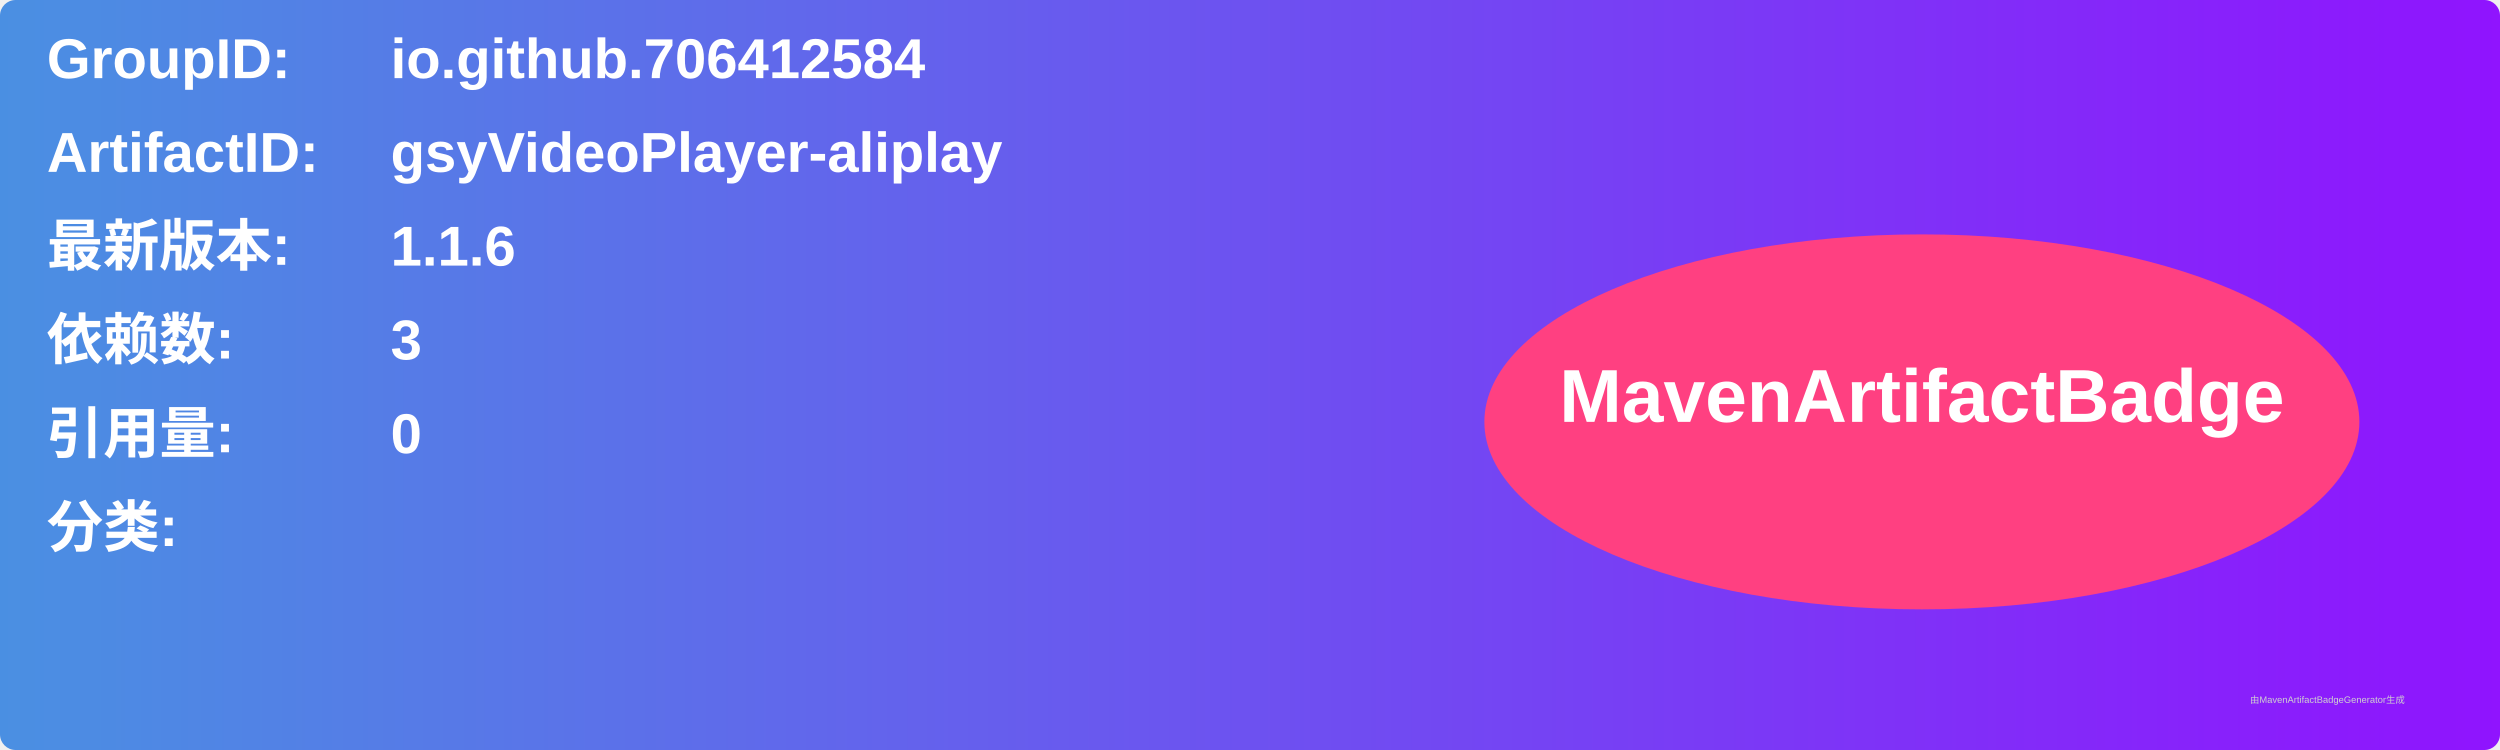
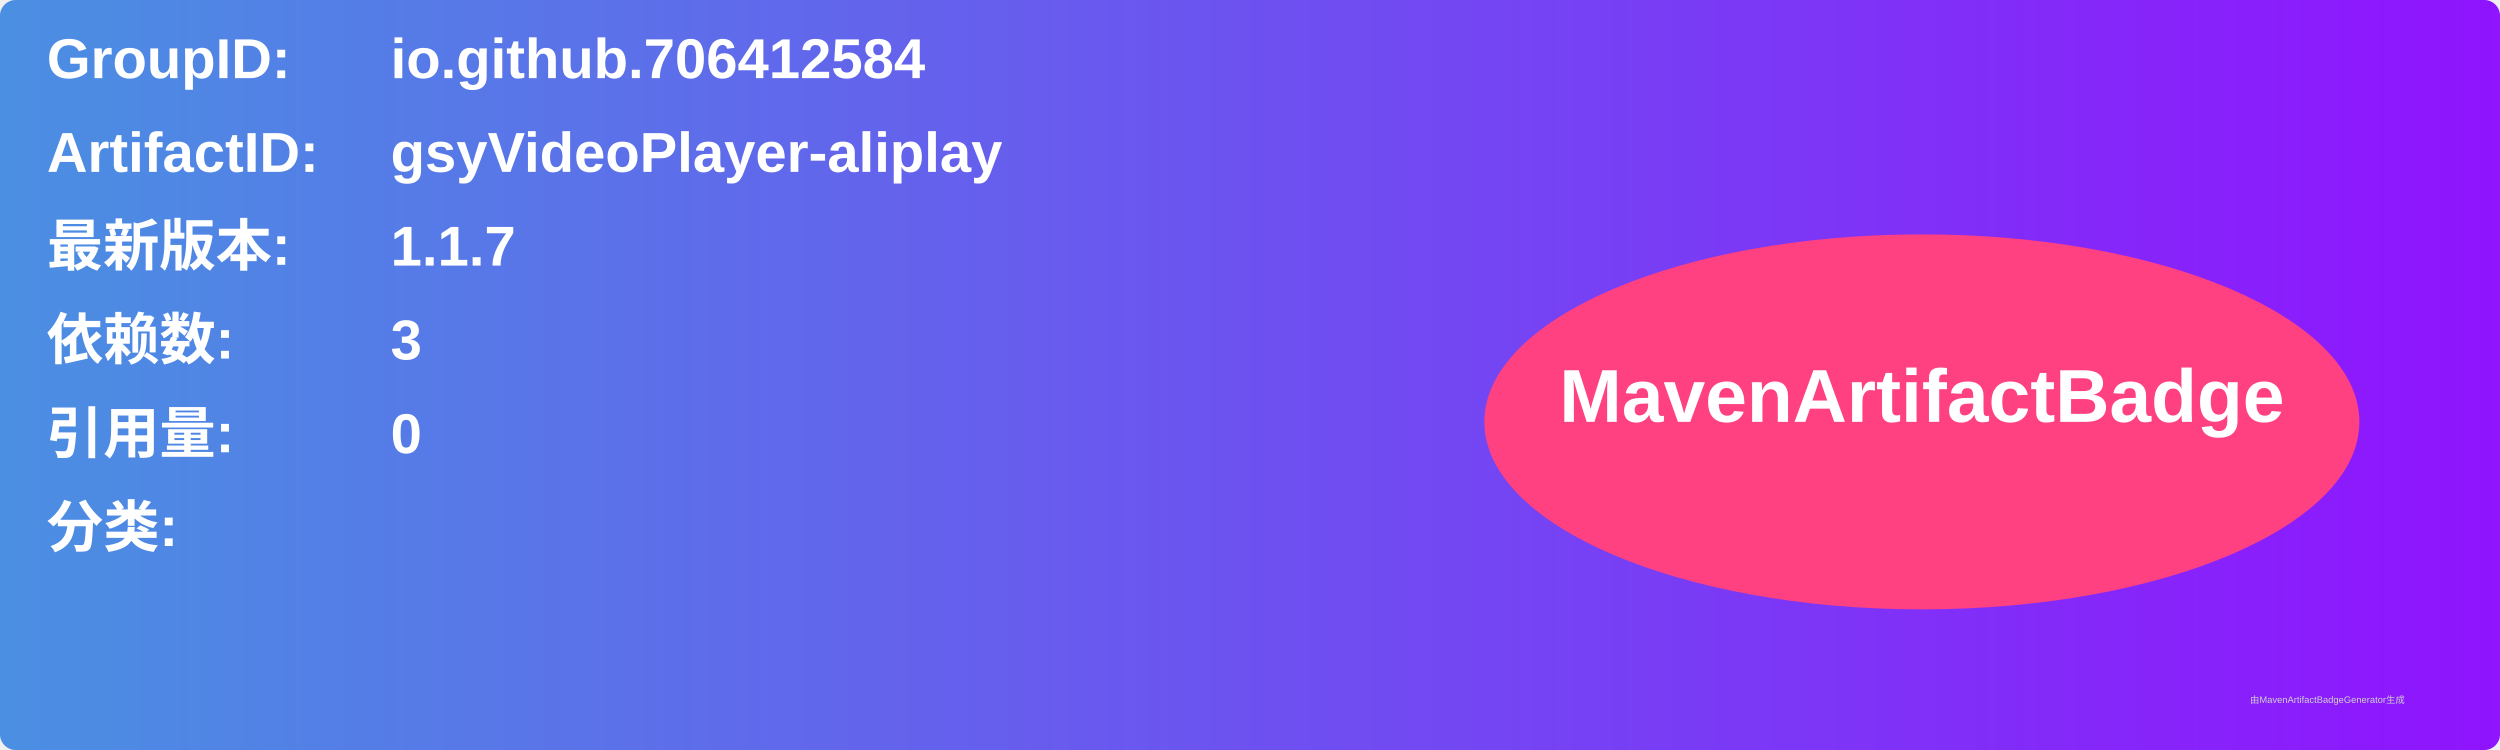
<svg xmlns="http://www.w3.org/2000/svg" width="800" height="240" viewBox="0 0 800 240">
  <linearGradient id="grad" x1="0%" y1="0%" x2="100%" y2="0%">
    <stop offset="0%" stop-color="#4a90e2" />
    <stop offset="100%" stop-color="#9013fe" />
  </linearGradient>
  <rect width="100%" height="100%" rx="5" ry="5" fill="url(#grad)" />
  <g transform="translate(15, 15)">
    <text x="0" y="10" font-family="Arial" font-size="18" fill="white" font-weight="bold" width="260">GroupID:</text>
    <text x="110" y="10" font-family="Arial" font-size="18" fill="white" font-weight="bold" width="460">io.github.706412584</text>
    <text x="0" y="40" font-family="Arial" font-size="18" fill="white" font-weight="bold" width="260">ArtifactID:</text>
    <text x="110" y="40" font-family="Arial" font-size="18" fill="white" font-weight="bold" width="460">gsyVideoPlayer-aliplay</text>
    <text x="0" y="70" font-family="Arial" font-size="18" fill="white" font-weight="bold">最新版本:</text>
    <text x="110" y="70" font-family="Arial" font-size="18" fill="white" font-weight="bold">
-       <tspan font-weight="bold">1.1.6</tspan>
+       <tspan font-weight="bold">1.1.7</tspan>
    </text>
    <text x="0" y="100" font-family="Arial" font-size="18" fill="white" font-weight="bold">依赖数: </text>
    <text x="110" y="100" font-family="Arial" font-size="18" fill="white">
      <tspan font-weight="bold">3</tspan>
    </text>
    <text x="0" y="130" font-family="Arial" font-size="18" fill="white" font-weight="bold">引用量: </text>
    <text x="110" y="130" font-family="Arial" font-size="18" fill="white">
      <tspan font-weight="bold">0</tspan>
    </text>
    <text x="0" y="160" font-family="Arial" font-size="18" fill="white" font-weight="bold">分类:</text>
    <text x="10" y="190" font-family="Arial" font-size="10" fill="white">
      <tspan font-weight="bold" />
    </text>
    <ellipse cx="600" cy="120" rx="140" ry="60" fill="#ff4081" />
    <text x="600" y="120" text-anchor="middle" font-family="Arial" font-size="24" fill="white" font-weight="bold">MavenArtifactBadge</text>
  </g>
  <text x="720" y="225" font-family="Arial" font-size="3" fill="#d0d0d0">由MavenArtifactBadgeGenerator生成</text>
</svg>
